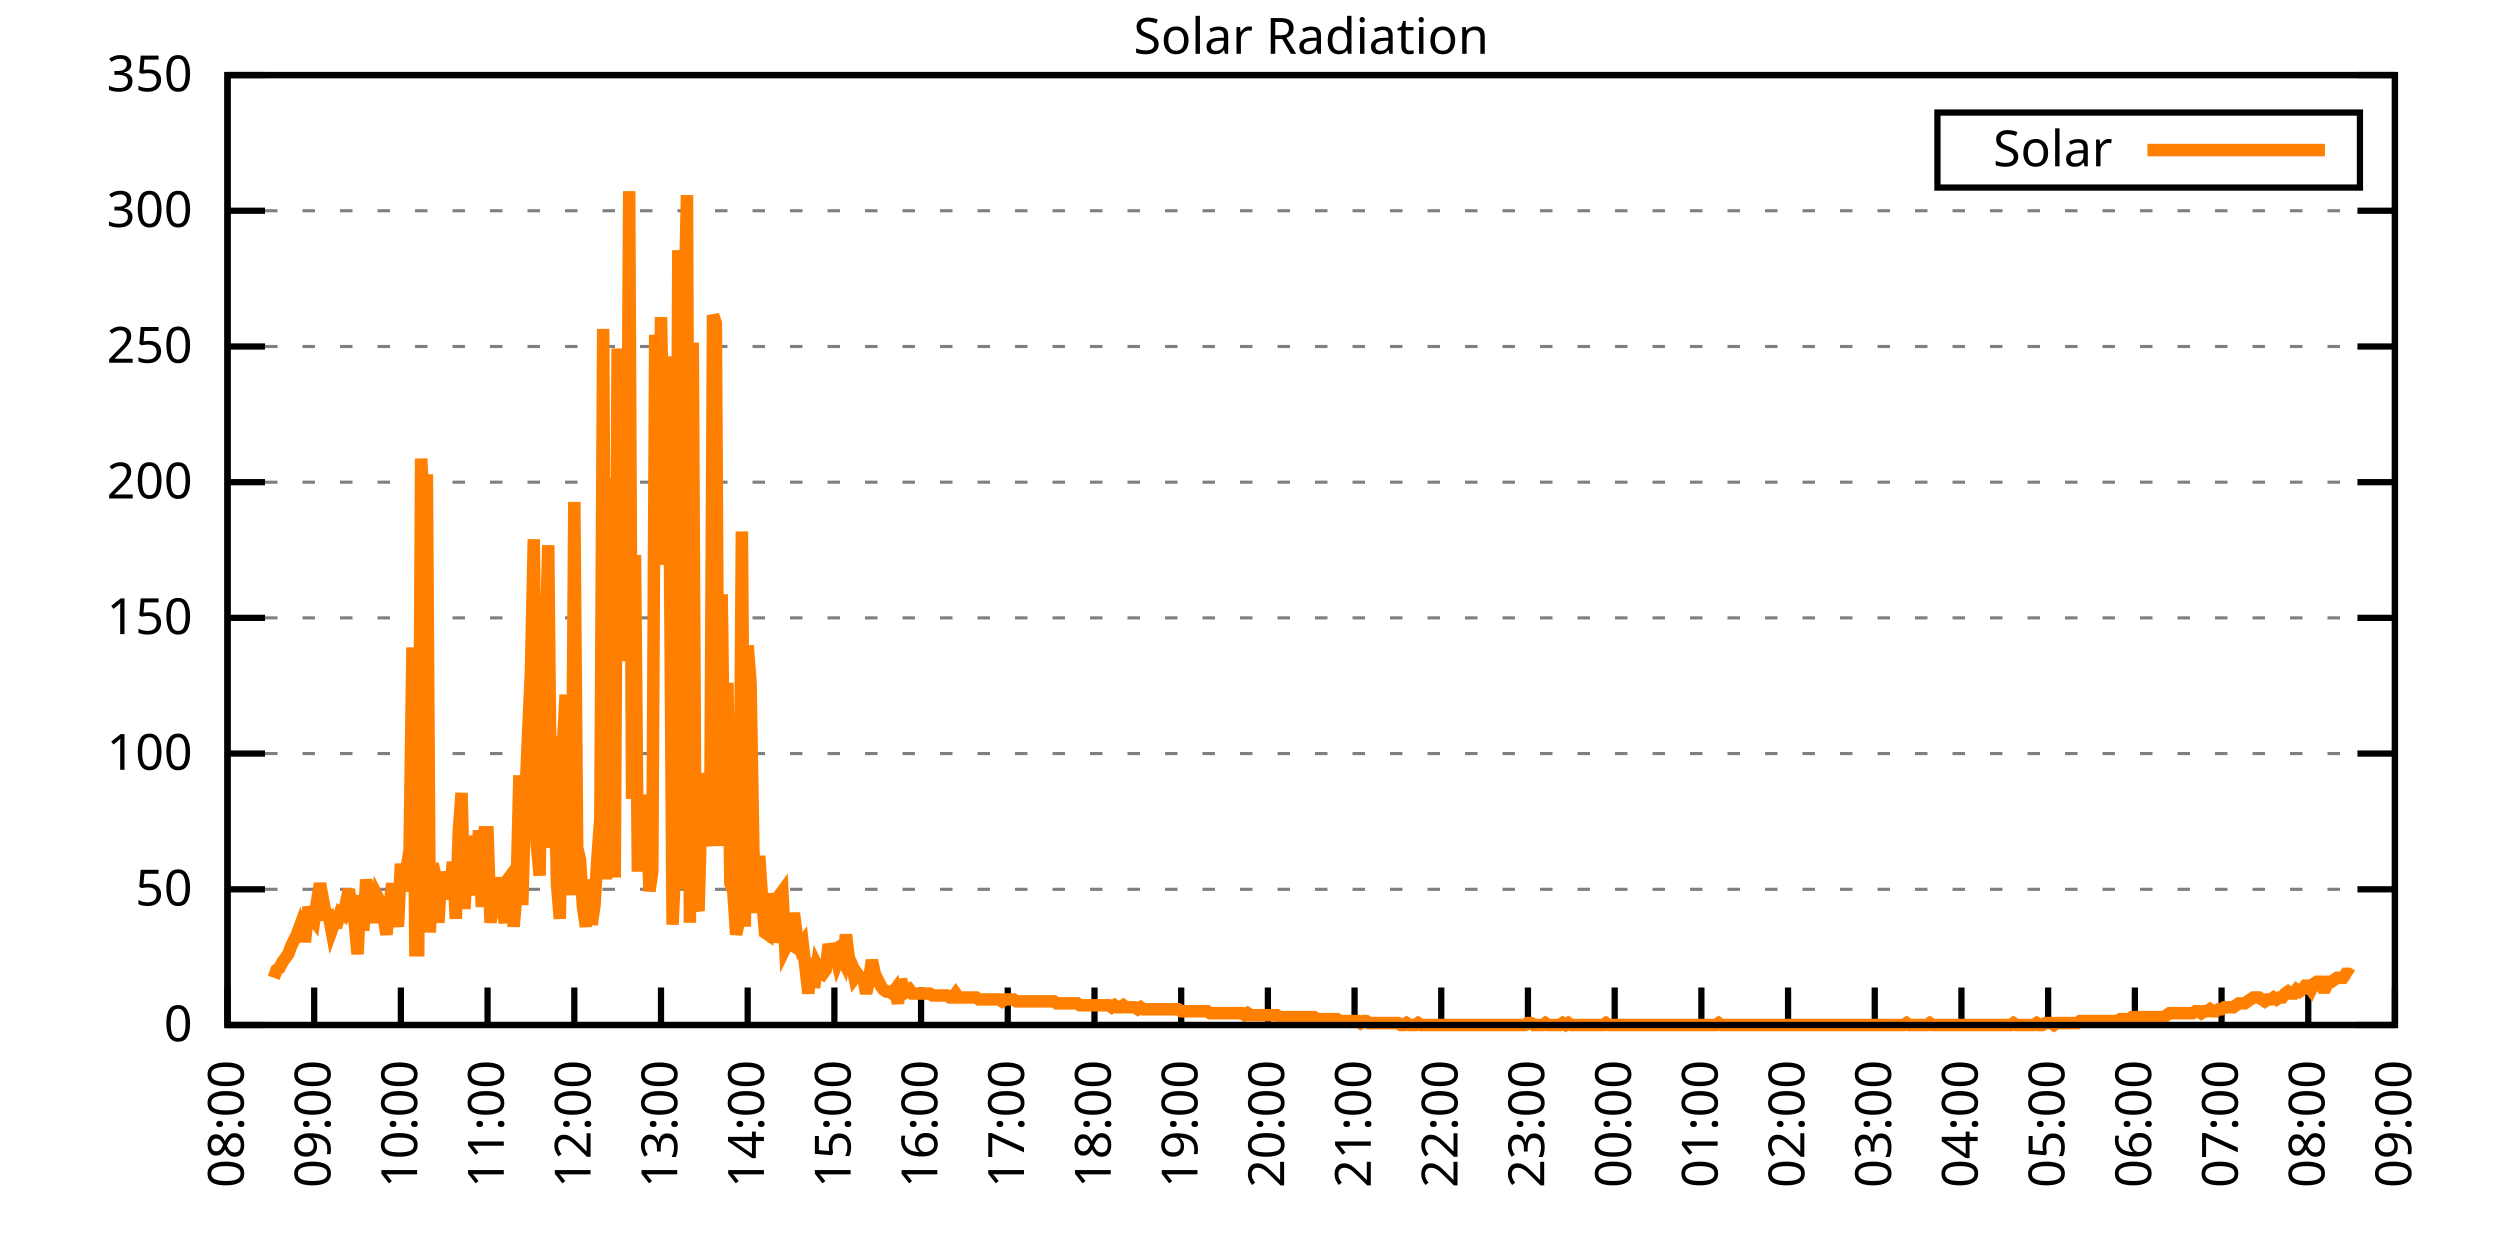
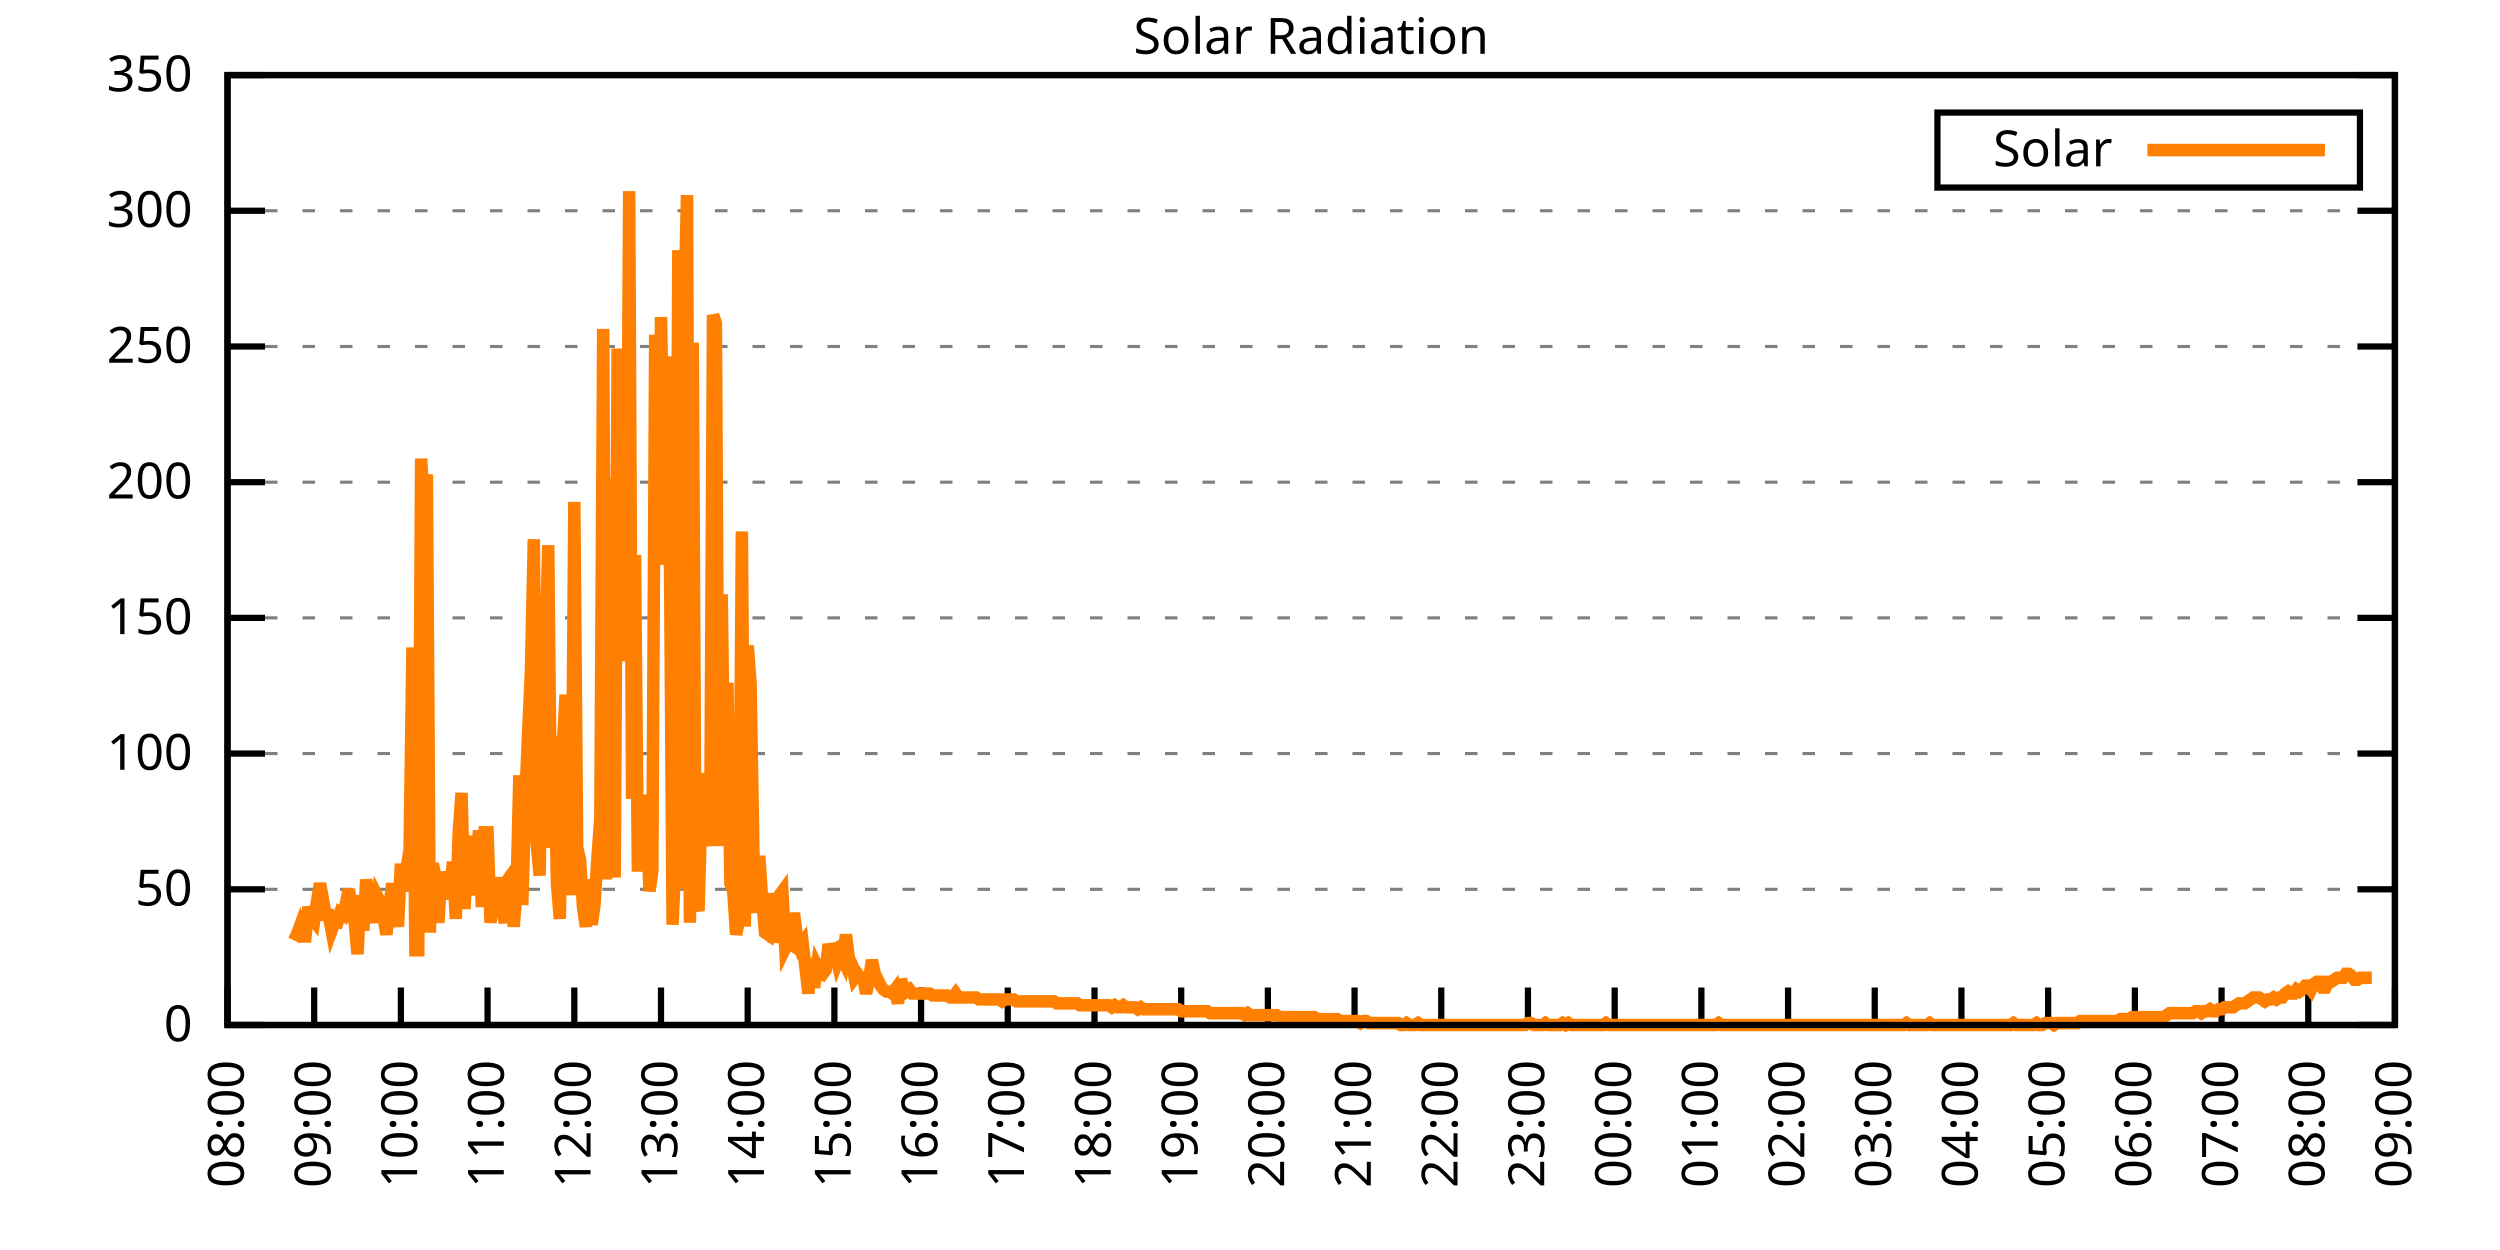
<svg xmlns="http://www.w3.org/2000/svg" xmlns:xlink="http://www.w3.org/1999/xlink" width="400" height="200" viewBox="0 0 400 200">
  <g id="gnuplot_canvas">
    <rect x="0" y="0" width="400" height="200" fill="none" />
    <defs>
      <circle id="gpDot" r="0.5" stroke-width="0.5" stroke="currentColor" />
      <path id="gpPt0" stroke-width="0.333" stroke="currentColor" d="M-1,0 h2 M0,-1 v2" />
      <path id="gpPt1" stroke-width="0.333" stroke="currentColor" d="M-1,-1 L1,1 M1,-1 L-1,1" />
      <path id="gpPt2" stroke-width="0.333" stroke="currentColor" d="M-1,0 L1,0 M0,-1 L0,1 M-1,-1 L1,1 M-1,1 L1,-1" />
      <rect id="gpPt3" stroke-width="0.333" stroke="currentColor" x="-1" y="-1" width="2" height="2" />
      <rect id="gpPt4" stroke-width="0.333" stroke="currentColor" fill="currentColor" x="-1" y="-1" width="2" height="2" />
      <circle id="gpPt5" stroke-width="0.333" stroke="currentColor" cx="0" cy="0" r="1" />
      <use xlink:href="#gpPt5" id="gpPt6" fill="currentColor" stroke="none" />
      <path id="gpPt7" stroke-width="0.333" stroke="currentColor" d="M0,-1.33 L-1.33,0.67 L1.33,0.67 z" />
      <use xlink:href="#gpPt7" id="gpPt8" fill="currentColor" stroke="none" />
      <use xlink:href="#gpPt7" id="gpPt9" stroke="currentColor" transform="rotate(180)" />
      <use xlink:href="#gpPt9" id="gpPt10" fill="currentColor" stroke="none" />
      <use xlink:href="#gpPt3" id="gpPt11" stroke="currentColor" transform="rotate(45)" />
      <use xlink:href="#gpPt11" id="gpPt12" fill="currentColor" stroke="none" />
      <path id="gpPt13" stroke-width="0.333" stroke="currentColor" d="M0,1.330 L1.265,0.411 L0.782,-1.067 L-0.782,-1.076 L-1.265,0.411 z" />
      <use xlink:href="#gpPt13" id="gpPt14" fill="currentColor" stroke="none" />
      <filter id="textbox" filterUnits="objectBoundingBox" x="0" y="0" height="1" width="1">
        <feFlood flood-color="white" flood-opacity="1" result="bgnd" />
        <feComposite in="SourceGraphic" in2="bgnd" operator="atop" />
      </filter>
      <filter id="greybox" filterUnits="objectBoundingBox" x="0" y="0" height="1" width="1">
        <feFlood flood-color="lightgrey" flood-opacity="1" result="grey" />
        <feComposite in="SourceGraphic" in2="grey" operator="atop" />
      </filter>
    </defs>
    <g fill="none" color="white" stroke="currentColor" stroke-width="1.00" stroke-linecap="butt" stroke-linejoin="miter">
</g>
    <g fill="none" color="black" stroke="currentColor" stroke-width="1.00" stroke-linecap="butt" stroke-linejoin="miter">
      <g stroke="none" shape-rendering="crispEdges">
        <polygon fill="rgb(255, 255, 255)" points="36.40,164.00 383.18,164.00 383.18,12.02 36.40,12.02 " />
      </g>
    </g>
    <g fill="none" color="black" stroke="currentColor" stroke-width="1.00" stroke-linecap="butt" stroke-linejoin="miter">
</g>
    <g fill="none" color="black" stroke="black" stroke-width="0.50" stroke-linecap="butt" stroke-linejoin="miter">
</g>
    <g fill="none" color="gray" stroke="currentColor" stroke-width="0.50" stroke-linecap="butt" stroke-linejoin="miter">
      <path stroke="gray" stroke-dasharray="2,4" class="gridline" d="M36.40,164.00 L383.19,164.00  " />
    </g>
    <g fill="none" color="gray" stroke="gray" stroke-width="1.00" stroke-linecap="butt" stroke-linejoin="miter">
</g>
    <g fill="none" color="black" stroke="currentColor" stroke-width="1.00" stroke-linecap="butt" stroke-linejoin="miter">
      <path stroke="black" d="M36.40,164.00 L42.40,164.00 M383.19,164.00 L377.19,164.00  " />
      <g transform="translate(30.80,166.60)" stroke="none" fill="black" font-family="Sans" font-size="8.00" text-anchor="end">
        <text>
          <tspan font-family="Sans"> 0</tspan>
        </text>
      </g>
    </g>
    <g fill="none" color="black" stroke="currentColor" stroke-width="1.00" stroke-linecap="butt" stroke-linejoin="miter">
</g>
    <g fill="none" color="black" stroke="black" stroke-width="0.50" stroke-linecap="butt" stroke-linejoin="miter">
</g>
    <g fill="none" color="gray" stroke="currentColor" stroke-width="0.50" stroke-linecap="butt" stroke-linejoin="miter">
      <path stroke="gray" stroke-dasharray="2,4" class="gridline" d="M36.40,142.29 L383.19,142.29  " />
    </g>
    <g fill="none" color="gray" stroke="gray" stroke-width="1.00" stroke-linecap="butt" stroke-linejoin="miter">
</g>
    <g fill="none" color="black" stroke="currentColor" stroke-width="1.00" stroke-linecap="butt" stroke-linejoin="miter">
      <path stroke="black" d="M36.40,142.29 L42.40,142.29 M383.19,142.29 L377.19,142.29  " />
      <g transform="translate(30.80,144.89)" stroke="none" fill="black" font-family="Sans" font-size="8.00" text-anchor="end">
        <text>
          <tspan font-family="Sans"> 50</tspan>
        </text>
      </g>
    </g>
    <g fill="none" color="black" stroke="currentColor" stroke-width="1.00" stroke-linecap="butt" stroke-linejoin="miter">
</g>
    <g fill="none" color="black" stroke="black" stroke-width="0.50" stroke-linecap="butt" stroke-linejoin="miter">
</g>
    <g fill="none" color="gray" stroke="currentColor" stroke-width="0.50" stroke-linecap="butt" stroke-linejoin="miter">
      <path stroke="gray" stroke-dasharray="2,4" class="gridline" d="M36.40,120.57 L383.19,120.57  " />
    </g>
    <g fill="none" color="gray" stroke="gray" stroke-width="1.00" stroke-linecap="butt" stroke-linejoin="miter">
</g>
    <g fill="none" color="black" stroke="currentColor" stroke-width="1.00" stroke-linecap="butt" stroke-linejoin="miter">
      <path stroke="black" d="M36.40,120.57 L42.40,120.57 M383.19,120.57 L377.19,120.57  " />
      <g transform="translate(30.80,123.17)" stroke="none" fill="black" font-family="Sans" font-size="8.00" text-anchor="end">
        <text>
          <tspan font-family="Sans"> 100</tspan>
        </text>
      </g>
    </g>
    <g fill="none" color="black" stroke="currentColor" stroke-width="1.00" stroke-linecap="butt" stroke-linejoin="miter">
</g>
    <g fill="none" color="black" stroke="black" stroke-width="0.50" stroke-linecap="butt" stroke-linejoin="miter">
</g>
    <g fill="none" color="gray" stroke="currentColor" stroke-width="0.50" stroke-linecap="butt" stroke-linejoin="miter">
      <path stroke="gray" stroke-dasharray="2,4" class="gridline" d="M36.40,98.86 L383.19,98.86  " />
    </g>
    <g fill="none" color="gray" stroke="gray" stroke-width="1.00" stroke-linecap="butt" stroke-linejoin="miter">
</g>
    <g fill="none" color="black" stroke="currentColor" stroke-width="1.00" stroke-linecap="butt" stroke-linejoin="miter">
      <path stroke="black" d="M36.40,98.86 L42.40,98.86 M383.19,98.86 L377.19,98.86  " />
      <g transform="translate(30.80,101.46)" stroke="none" fill="black" font-family="Sans" font-size="8.00" text-anchor="end">
        <text>
          <tspan font-family="Sans"> 150</tspan>
        </text>
      </g>
    </g>
    <g fill="none" color="black" stroke="currentColor" stroke-width="1.00" stroke-linecap="butt" stroke-linejoin="miter">
</g>
    <g fill="none" color="black" stroke="black" stroke-width="0.50" stroke-linecap="butt" stroke-linejoin="miter">
</g>
    <g fill="none" color="gray" stroke="currentColor" stroke-width="0.50" stroke-linecap="butt" stroke-linejoin="miter">
      <path stroke="gray" stroke-dasharray="2,4" class="gridline" d="M36.40,77.15 L383.19,77.15  " />
    </g>
    <g fill="none" color="gray" stroke="gray" stroke-width="1.00" stroke-linecap="butt" stroke-linejoin="miter">
</g>
    <g fill="none" color="black" stroke="currentColor" stroke-width="1.00" stroke-linecap="butt" stroke-linejoin="miter">
      <path stroke="black" d="M36.40,77.15 L42.40,77.15 M383.19,77.15 L377.19,77.15  " />
      <g transform="translate(30.80,79.75)" stroke="none" fill="black" font-family="Sans" font-size="8.00" text-anchor="end">
        <text>
          <tspan font-family="Sans"> 200</tspan>
        </text>
      </g>
    </g>
    <g fill="none" color="black" stroke="currentColor" stroke-width="1.00" stroke-linecap="butt" stroke-linejoin="miter">
</g>
    <g fill="none" color="black" stroke="black" stroke-width="0.50" stroke-linecap="butt" stroke-linejoin="miter">
</g>
    <g fill="none" color="gray" stroke="currentColor" stroke-width="0.50" stroke-linecap="butt" stroke-linejoin="miter">
      <path stroke="gray" stroke-dasharray="2,4" class="gridline" d="M36.40,55.44 L383.19,55.44  " />
    </g>
    <g fill="none" color="gray" stroke="gray" stroke-width="1.00" stroke-linecap="butt" stroke-linejoin="miter">
</g>
    <g fill="none" color="black" stroke="currentColor" stroke-width="1.00" stroke-linecap="butt" stroke-linejoin="miter">
      <path stroke="black" d="M36.40,55.44 L42.40,55.44 M383.19,55.44 L377.19,55.44  " />
      <g transform="translate(30.80,58.04)" stroke="none" fill="black" font-family="Sans" font-size="8.00" text-anchor="end">
        <text>
          <tspan font-family="Sans"> 250</tspan>
        </text>
      </g>
    </g>
    <g fill="none" color="black" stroke="currentColor" stroke-width="1.00" stroke-linecap="butt" stroke-linejoin="miter">
</g>
    <g fill="none" color="black" stroke="black" stroke-width="0.50" stroke-linecap="butt" stroke-linejoin="miter">
</g>
    <g fill="none" color="gray" stroke="currentColor" stroke-width="0.50" stroke-linecap="butt" stroke-linejoin="miter">
      <path stroke="gray" stroke-dasharray="2,4" class="gridline" d="M36.40,33.72 L383.19,33.72  " />
    </g>
    <g fill="none" color="gray" stroke="gray" stroke-width="1.00" stroke-linecap="butt" stroke-linejoin="miter">
</g>
    <g fill="none" color="black" stroke="currentColor" stroke-width="1.00" stroke-linecap="butt" stroke-linejoin="miter">
      <path stroke="black" d="M36.40,33.72 L42.40,33.72 M383.19,33.72 L377.19,33.72  " />
      <g transform="translate(30.80,36.32)" stroke="none" fill="black" font-family="Sans" font-size="8.00" text-anchor="end">
        <text>
          <tspan font-family="Sans"> 300</tspan>
        </text>
      </g>
    </g>
    <g fill="none" color="black" stroke="currentColor" stroke-width="1.00" stroke-linecap="butt" stroke-linejoin="miter">
</g>
    <g fill="none" color="black" stroke="black" stroke-width="0.50" stroke-linecap="butt" stroke-linejoin="miter">
</g>
    <g fill="none" color="gray" stroke="currentColor" stroke-width="0.50" stroke-linecap="butt" stroke-linejoin="miter">
      <path stroke="gray" stroke-dasharray="2,4" class="gridline" d="M36.40,12.01 L383.19,12.01  " />
    </g>
    <g fill="none" color="gray" stroke="gray" stroke-width="1.00" stroke-linecap="butt" stroke-linejoin="miter">
</g>
    <g fill="none" color="black" stroke="currentColor" stroke-width="1.00" stroke-linecap="butt" stroke-linejoin="miter">
      <path stroke="black" d="M36.40,12.01 L42.40,12.01 M383.19,12.01 L377.19,12.01  " />
      <g transform="translate(30.80,14.61)" stroke="none" fill="black" font-family="Sans" font-size="8.00" text-anchor="end">
        <text>
          <tspan font-family="Sans"> 350</tspan>
        </text>
      </g>
    </g>
    <g fill="none" color="black" stroke="currentColor" stroke-width="1.00" stroke-linecap="butt" stroke-linejoin="miter">
      <path stroke="black" d="M36.40,164.00 L36.40,158.00  " />
      <g transform="translate(39.00,169.60) rotate(270.00)" stroke="none" fill="black" font-family="Sans" font-size="8.00" text-anchor="end">
        <text>
          <tspan font-family="Sans">08:00</tspan>
        </text>
      </g>
    </g>
    <g fill="none" color="black" stroke="currentColor" stroke-width="1.00" stroke-linecap="butt" stroke-linejoin="miter">
      <path stroke="black" d="M50.27,164.00 L50.27,158.00  " />
      <g transform="translate(52.87,169.60) rotate(270.00)" stroke="none" fill="black" font-family="Sans" font-size="8.00" text-anchor="end">
        <text>
          <tspan font-family="Sans">09:00</tspan>
        </text>
      </g>
    </g>
    <g fill="none" color="black" stroke="currentColor" stroke-width="1.00" stroke-linecap="butt" stroke-linejoin="miter">
      <path stroke="black" d="M64.14,164.00 L64.14,158.00  " />
      <g transform="translate(66.74,169.60) rotate(270.00)" stroke="none" fill="black" font-family="Sans" font-size="8.00" text-anchor="end">
        <text>
          <tspan font-family="Sans">10:00</tspan>
        </text>
      </g>
    </g>
    <g fill="none" color="black" stroke="currentColor" stroke-width="1.00" stroke-linecap="butt" stroke-linejoin="miter">
      <path stroke="black" d="M78.01,164.00 L78.01,158.00  " />
      <g transform="translate(80.61,169.60) rotate(270.00)" stroke="none" fill="black" font-family="Sans" font-size="8.00" text-anchor="end">
        <text>
          <tspan font-family="Sans">11:00</tspan>
        </text>
      </g>
    </g>
    <g fill="none" color="black" stroke="currentColor" stroke-width="1.00" stroke-linecap="butt" stroke-linejoin="miter">
      <path stroke="black" d="M91.89,164.00 L91.89,158.00  " />
      <g transform="translate(94.49,169.60) rotate(270.00)" stroke="none" fill="black" font-family="Sans" font-size="8.00" text-anchor="end">
        <text>
          <tspan font-family="Sans">12:00</tspan>
        </text>
      </g>
    </g>
    <g fill="none" color="black" stroke="currentColor" stroke-width="1.00" stroke-linecap="butt" stroke-linejoin="miter">
      <path stroke="black" d="M105.76,164.00 L105.76,158.00  " />
      <g transform="translate(108.36,169.60) rotate(270.00)" stroke="none" fill="black" font-family="Sans" font-size="8.00" text-anchor="end">
        <text>
          <tspan font-family="Sans">13:00</tspan>
        </text>
      </g>
    </g>
    <g fill="none" color="black" stroke="currentColor" stroke-width="1.00" stroke-linecap="butt" stroke-linejoin="miter">
      <path stroke="black" d="M119.63,164.00 L119.63,158.00  " />
      <g transform="translate(122.23,169.60) rotate(270.00)" stroke="none" fill="black" font-family="Sans" font-size="8.00" text-anchor="end">
        <text>
          <tspan font-family="Sans">14:00</tspan>
        </text>
      </g>
    </g>
    <g fill="none" color="black" stroke="currentColor" stroke-width="1.00" stroke-linecap="butt" stroke-linejoin="miter">
      <path stroke="black" d="M133.50,164.00 L133.50,158.00  " />
      <g transform="translate(136.10,169.60) rotate(270.00)" stroke="none" fill="black" font-family="Sans" font-size="8.00" text-anchor="end">
        <text>
          <tspan font-family="Sans">15:00</tspan>
        </text>
      </g>
    </g>
    <g fill="none" color="black" stroke="currentColor" stroke-width="1.00" stroke-linecap="butt" stroke-linejoin="miter">
      <path stroke="black" d="M147.37,164.00 L147.37,158.00  " />
      <g transform="translate(149.97,169.60) rotate(270.00)" stroke="none" fill="black" font-family="Sans" font-size="8.00" text-anchor="end">
        <text>
          <tspan font-family="Sans">16:00</tspan>
        </text>
      </g>
    </g>
    <g fill="none" color="black" stroke="currentColor" stroke-width="1.00" stroke-linecap="butt" stroke-linejoin="miter">
      <path stroke="black" d="M161.24,164.00 L161.24,158.00  " />
      <g transform="translate(163.84,169.60) rotate(270.00)" stroke="none" fill="black" font-family="Sans" font-size="8.00" text-anchor="end">
        <text>
          <tspan font-family="Sans">17:00</tspan>
        </text>
      </g>
    </g>
    <g fill="none" color="black" stroke="currentColor" stroke-width="1.00" stroke-linecap="butt" stroke-linejoin="miter">
      <path stroke="black" d="M175.12,164.00 L175.12,158.00  " />
      <g transform="translate(177.72,169.60) rotate(270.00)" stroke="none" fill="black" font-family="Sans" font-size="8.00" text-anchor="end">
        <text>
          <tspan font-family="Sans">18:00</tspan>
        </text>
      </g>
    </g>
    <g fill="none" color="black" stroke="currentColor" stroke-width="1.00" stroke-linecap="butt" stroke-linejoin="miter">
      <path stroke="black" d="M188.99,164.00 L188.99,158.00  " />
      <g transform="translate(191.59,169.60) rotate(270.00)" stroke="none" fill="black" font-family="Sans" font-size="8.00" text-anchor="end">
        <text>
          <tspan font-family="Sans">19:00</tspan>
        </text>
      </g>
    </g>
    <g fill="none" color="black" stroke="currentColor" stroke-width="1.00" stroke-linecap="butt" stroke-linejoin="miter">
      <path stroke="black" d="M202.86,164.00 L202.86,158.00  " />
      <g transform="translate(205.46,169.60) rotate(270.00)" stroke="none" fill="black" font-family="Sans" font-size="8.00" text-anchor="end">
        <text>
          <tspan font-family="Sans">20:00</tspan>
        </text>
      </g>
    </g>
    <g fill="none" color="black" stroke="currentColor" stroke-width="1.00" stroke-linecap="butt" stroke-linejoin="miter">
      <path stroke="black" d="M216.73,164.00 L216.73,158.00  " />
      <g transform="translate(219.33,169.60) rotate(270.00)" stroke="none" fill="black" font-family="Sans" font-size="8.00" text-anchor="end">
        <text>
          <tspan font-family="Sans">21:00</tspan>
        </text>
      </g>
    </g>
    <g fill="none" color="black" stroke="currentColor" stroke-width="1.00" stroke-linecap="butt" stroke-linejoin="miter">
      <path stroke="black" d="M230.60,164.00 L230.60,158.00  " />
      <g transform="translate(233.20,169.60) rotate(270.00)" stroke="none" fill="black" font-family="Sans" font-size="8.00" text-anchor="end">
        <text>
          <tspan font-family="Sans">22:00</tspan>
        </text>
      </g>
    </g>
    <g fill="none" color="black" stroke="currentColor" stroke-width="1.00" stroke-linecap="butt" stroke-linejoin="miter">
      <path stroke="black" d="M244.47,164.00 L244.47,158.00  " />
      <g transform="translate(247.07,169.60) rotate(270.00)" stroke="none" fill="black" font-family="Sans" font-size="8.00" text-anchor="end">
        <text>
          <tspan font-family="Sans">23:00</tspan>
        </text>
      </g>
    </g>
    <g fill="none" color="black" stroke="currentColor" stroke-width="1.00" stroke-linecap="butt" stroke-linejoin="miter">
      <path stroke="black" d="M258.35,164.00 L258.35,158.00  " />
      <g transform="translate(260.95,169.60) rotate(270.00)" stroke="none" fill="black" font-family="Sans" font-size="8.00" text-anchor="end">
        <text>
          <tspan font-family="Sans">00:00</tspan>
        </text>
      </g>
    </g>
    <g fill="none" color="black" stroke="currentColor" stroke-width="1.00" stroke-linecap="butt" stroke-linejoin="miter">
      <path stroke="black" d="M272.22,164.00 L272.22,158.00  " />
      <g transform="translate(274.82,169.60) rotate(270.00)" stroke="none" fill="black" font-family="Sans" font-size="8.00" text-anchor="end">
        <text>
          <tspan font-family="Sans">01:00</tspan>
        </text>
      </g>
    </g>
    <g fill="none" color="black" stroke="currentColor" stroke-width="1.00" stroke-linecap="butt" stroke-linejoin="miter">
      <path stroke="black" d="M286.09,164.00 L286.09,158.00  " />
      <g transform="translate(288.69,169.60) rotate(270.00)" stroke="none" fill="black" font-family="Sans" font-size="8.00" text-anchor="end">
        <text>
          <tspan font-family="Sans">02:00</tspan>
        </text>
      </g>
    </g>
    <g fill="none" color="black" stroke="currentColor" stroke-width="1.00" stroke-linecap="butt" stroke-linejoin="miter">
      <path stroke="black" d="M299.96,164.00 L299.96,158.00  " />
      <g transform="translate(302.56,169.60) rotate(270.00)" stroke="none" fill="black" font-family="Sans" font-size="8.00" text-anchor="end">
        <text>
          <tspan font-family="Sans">03:00</tspan>
        </text>
      </g>
    </g>
    <g fill="none" color="black" stroke="currentColor" stroke-width="1.00" stroke-linecap="butt" stroke-linejoin="miter">
      <path stroke="black" d="M313.83,164.00 L313.83,158.00  " />
      <g transform="translate(316.43,169.60) rotate(270.00)" stroke="none" fill="black" font-family="Sans" font-size="8.00" text-anchor="end">
        <text>
          <tspan font-family="Sans">04:00</tspan>
        </text>
      </g>
    </g>
    <g fill="none" color="black" stroke="currentColor" stroke-width="1.00" stroke-linecap="butt" stroke-linejoin="miter">
      <path stroke="black" d="M327.70,164.00 L327.70,158.00  " />
      <g transform="translate(330.30,169.60) rotate(270.00)" stroke="none" fill="black" font-family="Sans" font-size="8.00" text-anchor="end">
        <text>
          <tspan font-family="Sans">05:00</tspan>
        </text>
      </g>
    </g>
    <g fill="none" color="black" stroke="currentColor" stroke-width="1.00" stroke-linecap="butt" stroke-linejoin="miter">
      <path stroke="black" d="M341.58,164.00 L341.58,158.00  " />
      <g transform="translate(344.18,169.60) rotate(270.00)" stroke="none" fill="black" font-family="Sans" font-size="8.00" text-anchor="end">
        <text>
          <tspan font-family="Sans">06:00</tspan>
        </text>
      </g>
    </g>
    <g fill="none" color="black" stroke="currentColor" stroke-width="1.00" stroke-linecap="butt" stroke-linejoin="miter">
      <path stroke="black" d="M355.45,164.00 L355.45,158.00  " />
      <g transform="translate(358.05,169.60) rotate(270.00)" stroke="none" fill="black" font-family="Sans" font-size="8.00" text-anchor="end">
        <text>
          <tspan font-family="Sans">07:00</tspan>
        </text>
      </g>
    </g>
    <g fill="none" color="black" stroke="currentColor" stroke-width="1.00" stroke-linecap="butt" stroke-linejoin="miter">
      <path stroke="black" d="M369.32,164.00 L369.32,158.00  " />
      <g transform="translate(371.92,169.60) rotate(270.00)" stroke="none" fill="black" font-family="Sans" font-size="8.00" text-anchor="end">
        <text>
          <tspan font-family="Sans">08:00</tspan>
        </text>
      </g>
    </g>
    <g fill="none" color="black" stroke="currentColor" stroke-width="1.00" stroke-linecap="butt" stroke-linejoin="miter">
      <path stroke="black" d="M383.19,164.00 L383.19,158.00  " />
      <g transform="translate(385.79,169.60) rotate(270.00)" stroke="none" fill="black" font-family="Sans" font-size="8.00" text-anchor="end">
        <text>
          <tspan font-family="Sans">09:00</tspan>
        </text>
      </g>
    </g>
    <g fill="none" color="black" stroke="currentColor" stroke-width="1.00" stroke-linecap="butt" stroke-linejoin="miter">
</g>
    <g fill="none" color="black" stroke="currentColor" stroke-width="1.00" stroke-linecap="butt" stroke-linejoin="miter">
      <path stroke="black" d="M36.40,12.01 L36.40,164.00 L383.19,164.00 L383.19,12.01 L36.40,12.01 Z  " />
    </g>
    <g fill="none" color="black" stroke="currentColor" stroke-width="1.00" stroke-linecap="butt" stroke-linejoin="miter">
</g>
    <g fill="none" color="black" stroke="currentColor" stroke-width="1.00" stroke-linecap="butt" stroke-linejoin="miter">
      <path stroke="black" d="M309.99,30.01 L309.99,18.01 L377.59,18.01 L377.59,30.01 L309.99,30.01 Z  " />
    </g>
    <g id="Solar_Radiation_plot_1">
      <g fill="none" color="white" stroke="black" stroke-width="2.00" stroke-linecap="butt" stroke-linejoin="miter">
</g>
      <g fill="none" color="black" stroke="currentColor" stroke-width="2.00" stroke-linecap="butt" stroke-linejoin="miter">
        <g transform="translate(337.99,26.61)" stroke="none" fill="black" font-family="Sans" font-size="8.00" text-anchor="end">
          <text>
            <tspan font-family="Sans">Solar</tspan>
          </text>
        </g>
      </g>
      <g fill="none" color="black" stroke="currentColor" stroke-width="2.00" stroke-linecap="butt" stroke-linejoin="miter">
-         <path stroke="rgb(255, 127,   0)" d="M343.59,24.01 L371.99,24.01 M43.80,156.45 L44.26,155.19 L44.72,154.88 L45.19,153.93 L45.65,153.30 L46.11,152.67   L46.57,151.41 L47.03,150.47 L47.50,149.53 L47.96,148.27 L48.42,149.84 L48.88,149.84 L49.35,145.12 L49.81,146.70   L50.27,147.32 L50.73,144.18 L51.20,141.35 L51.66,143.86 L52.12,146.38 L52.58,146.38 L53.05,148.90 L53.51,147.64   L53.97,147.64 L54.43,146.07 L54.90,146.38 L55.36,144.49 L55.82,142.29 L56.28,145.44 L56.75,147.64 L57.21,152.67   L57.67,143.23 L58.13,148.90 L58.59,140.72 L59.06,144.49 L59.52,144.18 L59.98,147.64 L60.44,143.55 L60.91,144.49   L61.37,146.70 L61.83,149.53 L62.29,145.12 L62.76,141.35 L63.22,145.12 L63.68,148.27 L64.14,138.20 L64.61,142.60   L65.07,138.83 L65.53,136.00 L65.99,103.59 L66.46,152.04 L66.92,152.04 L67.38,73.38 L67.84,81.25 L68.30,75.90   L68.77,149.21 L69.23,138.20 L69.69,140.40 L70.15,147.64 L70.62,139.46 L71.08,143.86 L71.54,140.09 L72.00,142.60   L72.47,137.89 L72.93,147.01 L73.39,133.17 L73.85,126.87 L74.32,145.44 L74.78,136.63 L75.24,133.79 L75.70,138.20   L76.17,143.23 L76.63,132.85 L77.09,145.12 L77.55,133.17 L78.01,133.17 L78.48,147.64 L78.94,143.55 L79.40,144.18   L79.86,140.40 L80.33,145.44 L80.79,147.64 L81.25,140.72 L81.71,140.09 L82.18,148.27 L82.64,142.92 L83.10,124.04   L83.56,144.81 L84.03,128.45 L84.49,117.43 L84.95,107.37 L85.41,86.28 L85.88,135.05 L86.34,140.09 L86.80,106.11   L87.26,105.16 L87.72,87.23 L88.19,135.68 L88.65,117.75 L89.11,141.35 L89.57,147.01 L90.04,119.64 L90.50,111.14   L90.96,132.85 L91.42,143.23 L91.89,80.31 L92.35,135.68 L92.81,137.57 L93.27,145.12 L93.74,148.27 L94.20,140.72   L94.66,147.95 L95.12,144.81 L95.59,137.26 L96.05,130.96 L96.51,52.62 L96.97,140.72 L97.44,76.53 L97.90,120.89   L98.36,140.40 L98.82,55.77 L99.28,81.25 L99.75,92.26 L100.21,105.79 L100.67,30.59 L101.13,127.82 L101.60,88.80   L102.06,139.46 L102.52,127.19 L102.98,131.91 L103.45,129.39 L103.91,142.60 L104.37,139.46 L104.83,53.56 L105.30,90.38   L105.76,50.73 L106.22,76.85 L106.68,57.02 L107.15,82.51 L107.61,147.95 L108.07,137.57 L108.53,40.03 L108.99,142.29   L109.46,51.99 L109.92,31.22 L110.38,147.64 L110.84,54.82 L111.31,144.18 L111.77,145.75 L112.23,128.76 L112.69,123.73   L113.16,131.28 L113.62,135.37 L114.08,50.42 L114.54,51.68 L115.01,135.37 L115.47,95.09 L115.93,128.76 L116.39,109.25   L116.86,141.35 L117.32,142.60 L117.78,149.53 L118.24,147.32 L118.70,85.03 L119.17,148.27 L119.63,103.28 L120.09,109.25   L120.55,136.31 L121.02,146.07 L121.48,136.94 L121.94,143.86 L122.40,149.21 L122.87,149.53 L123.33,142.92 L123.79,150.79   L124.25,147.64 L124.72,143.23 L125.18,142.60 L125.64,151.73 L126.10,150.79 L126.57,151.10 L127.03,146.07 L127.49,149.84   L127.95,151.41 L128.41,150.79 L128.88,154.88 L129.34,158.97 L129.80,153.30 L130.26,158.02 L130.73,154.56 L131.19,155.50   L131.65,155.82 L132.11,155.19 L132.58,151.10 L133.04,152.36 L133.50,152.04 L133.96,153.93 L134.43,152.67 L134.89,153.62   L135.35,149.53 L135.81,153.30 L136.28,154.25 L136.74,156.45 L137.20,155.82 L137.66,156.45 L138.13,156.45 L138.59,158.97   L139.05,156.76 L139.51,153.62 L139.97,155.82 L140.44,156.76 L140.90,157.71 L141.36,158.34 L141.82,158.65 L142.29,158.65   L142.75,158.97 L143.21,158.34 L143.67,160.54 L144.14,156.76 L144.60,158.02 L145.06,158.65 L145.52,158.34 L145.99,158.97   L146.45,158.97 L146.91,158.97 L147.37,158.97 L147.84,158.97 L148.30,158.97 L148.76,158.97 L149.22,159.28 L149.68,159.28   L150.15,159.28 L150.61,159.28 L151.07,159.28 L151.53,159.28 L152.00,159.60 L152.46,159.60 L152.92,158.97 L153.38,159.60   L153.85,159.60 L154.31,159.60 L154.77,159.60 L155.23,159.60 L155.70,159.60 L156.16,159.60 L156.62,159.91 L157.08,159.91   L157.55,159.91 L158.01,159.91 L158.47,159.91 L158.93,159.91 L159.39,159.91 L159.86,159.91 L160.32,160.22 L160.78,159.91   L161.24,159.91 L161.71,159.91 L162.17,159.91 L162.63,160.22 L163.09,160.22 L163.56,160.22 L164.02,160.22 L164.48,160.22   L164.94,160.22 L165.41,160.22 L165.87,160.22 L166.33,160.22 L166.79,160.22 L167.26,160.22 L167.72,160.22 L168.18,160.22   L168.64,160.22 L169.10,160.54 L169.57,160.54 L170.03,160.54 L170.49,160.54 L170.95,160.54 L171.42,160.54 L171.88,160.54   L172.34,160.54 L172.80,160.85 L173.27,160.85 L173.73,160.85 L174.19,160.85 L174.65,160.85 L175.12,160.85 L175.58,160.85   L176.04,160.85 L176.50,160.85 L176.97,160.85 L177.43,160.85 L177.89,161.17 L178.35,160.85 L178.82,161.17 L179.28,161.17   L179.74,160.85 L180.20,161.17 L180.66,161.17 L181.13,161.17 L181.59,161.17 L182.05,161.48 L182.51,161.17 L182.98,161.48   L183.44,161.48 L183.90,161.48 L184.36,161.48 L184.83,161.48 L185.29,161.48 L185.75,161.48 L186.21,161.48 L186.68,161.48   L187.14,161.48 L187.60,161.48 L188.06,161.48 L188.53,161.48 L188.99,161.80 L189.45,161.80 L189.91,161.80 L190.37,161.80   L190.84,161.80 L191.30,161.80 L191.76,161.80 L192.22,161.80 L192.69,161.80 L193.15,161.80 L193.61,162.11 L194.07,162.11   L194.54,162.11 L195.00,162.11 L195.46,162.11 L195.92,162.11 L196.39,162.11 L196.85,162.11 L197.31,162.11 L197.77,162.11   L198.24,162.11 L198.70,162.11 L199.16,162.43 L199.62,162.11 L200.08,162.43 L200.55,162.43 L201.01,162.43 L201.47,162.43   L201.93,162.43 L202.40,162.43 L202.86,162.43 L203.32,162.43 L203.78,162.43 L204.25,162.43 L204.71,162.74 L205.17,162.74   L205.63,162.74 L206.10,162.74 L206.56,162.74 L207.02,162.74 L207.48,162.74 L207.95,162.74 L208.41,162.74 L208.87,162.74   L209.33,162.74 L209.80,162.74 L210.26,162.74 L210.72,163.06 L211.18,163.06 L211.64,163.06 L212.11,163.06 L212.57,163.06   L213.03,163.06 L213.49,163.06 L213.96,163.06 L214.42,163.37 L214.88,163.37 L215.34,163.37 L215.81,163.37 L216.27,163.37   L216.73,163.37 L217.19,163.37 L217.66,163.69 L218.12,163.37 L218.58,163.37 L219.04,163.69 L219.51,163.69 L219.97,163.69   L220.43,163.69 L220.89,163.69 L221.35,163.69 L221.82,163.69 L222.28,163.69 L222.74,163.69 L223.20,163.69 L223.67,163.69   L224.13,164.00 L224.59,164.00 L225.05,163.69 L225.52,164.00 L225.98,164.00 L226.44,164.00 L226.90,163.69 L227.37,164.00   L227.83,164.00 L228.29,164.00 L228.75,164.00 L229.22,164.00 L229.68,164.00 L230.14,164.00 L230.60,164.00 L231.06,164.00   L231.53,164.00 L231.99,164.00 L232.45,164.00 L232.91,164.00 L233.38,164.00 L233.84,164.00 L234.30,164.00 L234.76,164.00   L235.23,164.00 L235.69,164.00 L236.15,164.00 L236.61,164.00 L237.08,164.00 L237.54,164.00 L238.00,164.00 L238.46,164.00   L238.93,164.00 L239.39,164.00 L239.85,164.00 L240.31,164.00 L240.77,164.00 L241.24,164.00 L241.70,164.00 L242.16,164.00   L242.62,164.00 L243.09,164.00 L243.55,164.00 L244.01,164.00 L244.47,163.69 L244.94,163.69 L245.40,164.00 L245.86,164.00   L246.32,164.00 L246.79,164.00 L247.25,163.69 L247.71,164.00 L248.17,164.00 L248.64,164.00 L249.10,164.00 L249.56,164.00   L250.02,163.69 L250.49,164.00 L250.95,163.69 L251.41,164.00 L251.87,164.00 L252.33,164.00 L252.80,164.00 L253.26,164.00   L253.72,164.00 L254.18,164.00 L254.65,164.00 L255.11,164.00 L255.57,164.00 L256.03,164.00 L256.50,164.00 L256.96,163.69   L257.42,164.00 L257.88,164.00 L258.35,164.00 L258.81,164.00 L259.27,164.00 L259.73,164.00 L260.20,164.00 L260.66,164.00   L261.12,164.00 L261.58,164.00 L262.04,164.00 L262.51,164.00 L262.97,164.00 L263.43,164.00 L263.89,164.00 L264.36,164.00   L264.82,164.00 L265.28,164.00 L265.74,164.00 L266.21,164.00 L266.67,164.00 L267.13,164.00 L267.59,164.00 L268.06,164.00   L268.52,164.00 L268.98,164.00 L269.44,164.00 L269.91,164.00 L270.37,164.00 L270.83,164.00 L271.29,164.00 L271.75,164.00   L272.22,164.00 L272.68,164.00 L273.14,164.00 L273.60,164.00 L274.07,164.00 L274.53,164.00 L274.99,163.69 L275.45,164.00   L275.92,164.00 L276.38,164.00 L276.84,164.00 L277.30,164.00 L277.77,164.00 L278.23,164.00 L278.69,164.00 L279.15,164.00   L279.62,164.00 L280.08,164.00 L280.54,164.00 L281.00,164.00 L281.46,164.00 L281.93,164.00 L282.39,164.00 L282.85,164.00   L283.31,164.00 L283.78,164.00 L284.24,164.00 L284.70,164.00 L285.16,164.00 L285.63,164.00 L286.09,164.00 L286.55,164.00   L287.01,164.00 L287.48,164.00 L287.94,164.00 L288.40,164.00 L288.86,164.00 L289.33,164.00 L289.79,164.00 L290.25,164.00   L290.71,164.00 L291.18,164.00 L291.64,164.00 L292.10,164.00 L292.56,164.00 L293.02,164.00 L293.49,164.00 L293.95,164.00   L294.41,164.00 L294.87,164.00 L295.34,164.00 L295.80,164.00 L296.26,164.00 L296.72,164.00 L297.19,164.00 L297.65,164.00   L298.11,164.00 L298.57,164.00 L299.04,164.00 L299.50,164.00 L299.96,164.00 L300.42,164.00 L300.89,164.00 L301.35,164.00   L301.81,164.00 L302.27,164.00 L302.73,164.00 L303.20,164.00 L303.66,164.00 L304.12,164.00 L304.58,164.00 L305.05,163.69   L305.51,164.00 L305.97,164.00 L306.43,164.00 L306.90,164.00 L307.36,164.00 L307.82,164.00 L308.28,164.00 L308.75,163.69   L309.21,164.00 L309.67,164.00 L310.13,164.00 L310.60,164.00 L311.06,164.00 L311.52,164.00 L311.98,164.00 L312.44,164.00   L312.91,164.00 L313.37,164.00 L313.83,164.00 L314.29,164.00 L314.76,164.00 L315.22,164.00 L315.68,164.00 L316.14,164.00   L316.61,164.00 L317.07,164.00 L317.53,164.00 L317.99,164.00 L318.46,164.00 L318.92,164.00 L319.38,164.00 L319.84,164.00   L320.31,164.00 L320.77,164.00 L321.23,164.00 L321.69,164.00 L322.15,163.69 L322.62,164.00 L323.08,164.00 L323.54,164.00   L324.00,164.00 L324.47,164.00 L324.93,164.00 L325.39,164.00 L325.85,163.69 L326.32,164.00 L326.78,164.00 L327.24,163.69   L327.70,163.69 L328.17,163.69 L328.63,164.00 L329.09,163.69 L329.55,163.69 L330.02,163.69 L330.48,163.69 L330.94,163.69   L331.40,163.69 L331.87,163.69 L332.33,163.69 L332.79,163.37 L333.25,163.37 L333.71,163.37 L334.18,163.37 L334.64,163.37   L335.10,163.37 L335.56,163.37 L336.03,163.37 L336.49,163.37 L336.95,163.37 L337.41,163.37 L337.88,163.37 L338.34,163.37   L338.80,163.37 L339.26,163.06 L339.73,163.06 L340.19,163.06 L340.65,163.06 L341.11,162.74 L341.58,162.74 L342.04,162.74   L342.50,162.74 L342.96,162.74 L343.42,162.74 L343.89,162.74 L344.35,162.74 L344.81,162.74 L345.27,162.74 L345.74,162.74   L346.20,162.74 L346.66,162.43 L347.12,162.11 L347.59,162.11 L348.05,162.11 L348.51,162.11 L348.97,162.11 L349.44,162.11   L349.90,162.11 L350.36,162.11 L350.82,162.11 L351.29,161.80 L351.75,161.80 L352.21,162.11 L352.67,161.80 L353.13,161.80   L353.60,161.48 L354.06,161.80 L354.52,161.80 L354.98,161.48 L355.45,161.48 L355.91,161.17 L356.37,161.17 L356.83,161.17   L357.30,161.17 L357.76,160.85 L358.22,160.54 L358.68,160.54 L359.15,160.54 L359.61,160.22 L360.07,159.91 L360.53,159.60   L361.00,159.60 L361.46,159.60 L361.92,159.91 L362.38,160.22 L362.84,159.91 L363.31,159.91 L363.77,159.60 L364.23,159.91   L364.69,159.60 L365.16,159.60 L365.62,158.97 L366.08,158.65 L366.54,158.97 L367.01,158.97 L367.47,158.34 L367.93,158.65   L368.39,158.34 L368.86,157.71 L369.32,157.71 L369.78,158.34 L370.24,157.39 L370.71,157.08 L371.17,157.08 L371.63,158.02   L372.09,158.02 L372.56,157.08 L373.02,157.08 L373.48,156.76 L373.94,156.45 L374.40,156.45 L374.87,156.45 L375.33,155.82   L375.79,155.82 L376.25,156.13  " />
+         <path stroke="rgb(255, 127,   0)" d="M343.59,24.01 L371.99,24.01 M47.03,150.47 L47.50,149.53 L47.96,148.27 L48.42,149.84 L48.88,149.84 L49.35,145.12   L49.81,146.70 L50.27,147.32 L50.73,144.18 L51.20,141.35 L51.66,143.86 L52.12,146.38 L52.58,146.38 L53.05,148.90   L53.51,147.64 L53.97,147.64 L54.43,146.07 L54.90,146.38 L55.36,144.49 L55.82,142.29 L56.28,145.44 L56.75,147.64   L57.21,152.67 L57.67,143.23 L58.13,148.90 L58.59,140.72 L59.06,144.49 L59.52,144.18 L59.98,147.64 L60.44,143.55   L60.91,144.49 L61.37,146.70 L61.83,149.53 L62.29,145.12 L62.76,141.35 L63.22,145.12 L63.68,148.27 L64.14,138.20   L64.61,142.60 L65.07,138.83 L65.53,136.00 L65.99,103.59 L66.46,152.04 L66.92,152.04 L67.38,73.38 L67.84,81.25   L68.30,75.90 L68.77,149.21 L69.23,138.20 L69.69,140.40 L70.15,147.64 L70.62,139.46 L71.08,143.86 L71.54,140.09   L72.00,142.60 L72.47,137.89 L72.93,147.01 L73.39,133.17 L73.85,126.87 L74.32,145.44 L74.78,136.63 L75.24,133.79   L75.70,138.20 L76.17,143.23 L76.63,132.85 L77.09,145.12 L77.55,133.17 L78.01,133.17 L78.48,147.64 L78.94,143.55   L79.40,144.18 L79.86,140.40 L80.33,145.44 L80.79,147.64 L81.25,140.72 L81.71,140.09 L82.18,148.27 L82.64,142.92   L83.10,124.04 L83.56,144.81 L84.03,128.45 L84.49,117.43 L84.95,107.37 L85.41,86.28 L85.88,135.05 L86.34,140.09   L86.80,106.11 L87.26,105.16 L87.72,87.23 L88.19,135.68 L88.65,117.75 L89.11,141.35 L89.57,147.01 L90.04,119.64   L90.50,111.14 L90.96,132.85 L91.42,143.23 L91.89,80.31 L92.35,135.68 L92.81,137.57 L93.27,145.12 L93.74,148.27   L94.20,140.72 L94.66,147.95 L95.12,144.81 L95.59,137.26 L96.05,130.96 L96.51,52.62 L96.97,140.72 L97.44,76.53   L97.90,120.89 L98.36,140.40 L98.82,55.77 L99.28,81.25 L99.75,92.26 L100.21,105.79 L100.67,30.59 L101.13,127.82   L101.60,88.80 L102.06,139.46 L102.52,127.19 L102.98,131.91 L103.45,129.39 L103.91,142.60 L104.37,139.46 L104.83,53.56   L105.30,90.38 L105.76,50.73 L106.22,76.85 L106.68,57.02 L107.15,82.51 L107.61,147.95 L108.07,137.57 L108.53,40.03   L108.99,142.29 L109.46,51.99 L109.92,31.22 L110.38,147.64 L110.84,54.82 L111.31,144.18 L111.77,145.75 L112.23,128.76   L112.69,123.73 L113.16,131.28 L113.62,135.37 L114.08,50.42 L114.54,51.68 L115.01,135.37 L115.47,95.09 L115.93,128.76   L116.39,109.25 L116.86,141.35 L117.32,142.60 L117.78,149.53 L118.24,147.32 L118.70,85.03 L119.17,148.27 L119.63,103.28   L120.09,109.25 L120.55,136.31 L121.02,146.07 L121.48,136.94 L121.94,143.86 L122.40,149.21 L122.87,149.53 L123.33,142.92   L123.79,150.79 L124.25,147.64 L124.72,143.23 L125.18,142.60 L125.64,151.73 L126.10,150.79 L126.57,151.10 L127.03,146.07   L127.49,149.84 L127.95,151.41 L128.41,150.79 L128.88,154.88 L129.34,158.97 L129.80,153.30 L130.26,158.02 L130.73,154.56   L131.19,155.50 L131.65,155.82 L132.11,155.19 L132.58,151.10 L133.04,152.36 L133.50,152.04 L133.96,153.93 L134.43,152.67   L134.89,153.62 L135.35,149.53 L135.81,153.30 L136.28,154.25 L136.74,156.45 L137.20,155.82 L137.66,156.45 L138.13,156.45   L138.59,158.97 L139.05,156.76 L139.51,153.62 L139.97,155.82 L140.44,156.76 L140.90,157.71 L141.36,158.34 L141.82,158.65   L142.29,158.65 L142.75,158.97 L143.21,158.34 L143.67,160.54 L144.14,156.76 L144.60,158.02 L145.06,158.65 L145.52,158.34   L145.99,158.97 L146.45,158.97 L146.91,158.97 L147.37,158.97 L147.84,158.97 L148.30,158.97 L148.76,158.97 L149.22,159.28   L149.68,159.28 L150.15,159.28 L150.61,159.28 L151.07,159.28 L151.53,159.28 L152.00,159.60 L152.46,159.60 L152.92,158.97   L153.38,159.60 L153.85,159.60 L154.31,159.60 L154.77,159.60 L155.23,159.60 L155.70,159.60 L156.16,159.60 L156.62,159.91   L157.08,159.91 L157.55,159.91 L158.01,159.91 L158.47,159.91 L158.93,159.91 L159.39,159.91 L159.86,159.91 L160.32,160.22   L160.78,159.91 L161.24,159.91 L161.71,159.91 L162.17,159.91 L162.63,160.22 L163.09,160.22 L163.56,160.22 L164.02,160.22   L164.48,160.22 L164.94,160.22 L165.41,160.22 L165.87,160.22 L166.33,160.22 L166.79,160.22 L167.26,160.22 L167.72,160.22   L168.18,160.22 L168.64,160.22 L169.10,160.54 L169.57,160.54 L170.03,160.54 L170.49,160.54 L170.95,160.54 L171.42,160.54   L171.88,160.54 L172.34,160.54 L172.80,160.85 L173.27,160.85 L173.73,160.85 L174.19,160.85 L174.65,160.85 L175.12,160.85   L175.58,160.85 L176.04,160.85 L176.50,160.85 L176.97,160.85 L177.43,160.85 L177.89,161.17 L178.35,160.85 L178.82,161.17   L179.28,161.17 L179.74,160.85 L180.20,161.17 L180.66,161.17 L181.13,161.17 L181.59,161.17 L182.05,161.48 L182.51,161.17   L182.98,161.48 L183.44,161.48 L183.90,161.48 L184.36,161.48 L184.83,161.48 L185.29,161.48 L185.75,161.48 L186.21,161.48   L186.68,161.48 L187.14,161.48 L187.60,161.48 L188.06,161.48 L188.53,161.48 L188.99,161.80 L189.45,161.80 L189.91,161.80   L190.37,161.80 L190.84,161.80 L191.30,161.80 L191.76,161.80 L192.22,161.80 L192.69,161.80 L193.15,161.80 L193.61,162.11   L194.07,162.11 L194.54,162.11 L195.00,162.11 L195.46,162.11 L195.92,162.11 L196.39,162.11 L196.85,162.11 L197.31,162.11   L197.77,162.11 L198.24,162.11 L198.70,162.11 L199.16,162.43 L199.62,162.11 L200.08,162.43 L200.55,162.43 L201.01,162.43   L201.47,162.43 L201.93,162.43 L202.40,162.43 L202.86,162.43 L203.32,162.43 L203.78,162.43 L204.25,162.43 L204.71,162.74   L205.17,162.74 L205.63,162.74 L206.10,162.74 L206.56,162.74 L207.02,162.74 L207.48,162.74 L207.95,162.74 L208.41,162.74   L208.87,162.74 L209.33,162.74 L209.80,162.74 L210.26,162.74 L210.72,163.06 L211.18,163.06 L211.64,163.06 L212.11,163.06   L212.57,163.06 L213.03,163.06 L213.49,163.06 L213.96,163.06 L214.42,163.37 L214.88,163.37 L215.34,163.37 L215.81,163.37   L216.27,163.37 L216.73,163.37 L217.19,163.37 L217.66,163.69 L218.12,163.37 L218.58,163.37 L219.04,163.69 L219.51,163.69   L219.97,163.69 L220.43,163.69 L220.89,163.69 L221.35,163.69 L221.82,163.69 L222.28,163.69 L222.74,163.69 L223.20,163.69   L223.67,163.69 L224.13,164.00 L224.59,164.00 L225.05,163.69 L225.52,164.00 L225.98,164.00 L226.44,164.00 L226.90,163.69   L227.37,164.00 L227.83,164.00 L228.29,164.00 L228.75,164.00 L229.22,164.00 L229.68,164.00 L230.14,164.00 L230.60,164.00   L231.06,164.00 L231.53,164.00 L231.99,164.00 L232.45,164.00 L232.91,164.00 L233.38,164.00 L233.84,164.00 L234.30,164.00   L234.76,164.00 L235.23,164.00 L235.69,164.00 L236.15,164.00 L236.61,164.00 L237.08,164.00 L237.54,164.00 L238.00,164.00   L238.46,164.00 L238.93,164.00 L239.39,164.00 L239.85,164.00 L240.31,164.00 L240.77,164.00 L241.24,164.00 L241.70,164.00   L242.16,164.00 L242.62,164.00 L243.09,164.00 L243.55,164.00 L244.01,164.00 L244.47,163.69 L244.94,163.69 L245.40,164.00   L245.86,164.00 L246.32,164.00 L246.79,164.00 L247.25,163.69 L247.71,164.00 L248.17,164.00 L248.64,164.00 L249.10,164.00   L249.56,164.00 L250.02,163.69 L250.49,164.00 L250.95,163.69 L251.41,164.00 L251.87,164.00 L252.33,164.00 L252.80,164.00   L253.26,164.00 L253.72,164.00 L254.18,164.00 L254.65,164.00 L255.11,164.00 L255.57,164.00 L256.03,164.00 L256.50,164.00   L256.96,163.69 L257.42,164.00 L257.88,164.00 L258.35,164.00 L258.81,164.00 L259.27,164.00 L259.73,164.00 L260.20,164.00   L260.66,164.00 L261.12,164.00 L261.58,164.00 L262.04,164.00 L262.51,164.00 L262.97,164.00 L263.43,164.00 L263.89,164.00   L264.36,164.00 L264.82,164.00 L265.28,164.00 L265.74,164.00 L266.21,164.00 L266.67,164.00 L267.13,164.00 L267.59,164.00   L268.06,164.00 L268.52,164.00 L268.98,164.00 L269.44,164.00 L269.91,164.00 L270.37,164.00 L270.83,164.00 L271.29,164.00   L271.75,164.00 L272.22,164.00 L272.68,164.00 L273.14,164.00 L273.60,164.00 L274.07,164.00 L274.53,164.00 L274.99,163.69   L275.45,164.00 L275.92,164.00 L276.38,164.00 L276.84,164.00 L277.30,164.00 L277.77,164.00 L278.23,164.00 L278.69,164.00   L279.15,164.00 L279.62,164.00 L280.08,164.00 L280.54,164.00 L281.00,164.00 L281.46,164.00 L281.93,164.00 L282.39,164.00   L282.85,164.00 L283.31,164.00 L283.78,164.00 L284.24,164.00 L284.70,164.00 L285.16,164.00 L285.63,164.00 L286.09,164.00   L286.55,164.00 L287.01,164.00 L287.48,164.00 L287.94,164.00 L288.40,164.00 L288.86,164.00 L289.33,164.00 L289.79,164.00   L290.25,164.00 L290.71,164.00 L291.18,164.00 L291.64,164.00 L292.10,164.00 L292.56,164.00 L293.02,164.00 L293.49,164.00   L293.95,164.00 L294.41,164.00 L294.87,164.00 L295.34,164.00 L295.80,164.00 L296.26,164.00 L296.72,164.00 L297.19,164.00   L297.65,164.00 L298.11,164.00 L298.57,164.00 L299.04,164.00 L299.50,164.00 L299.96,164.00 L300.42,164.00 L300.89,164.00   L301.35,164.00 L301.81,164.00 L302.27,164.00 L302.73,164.00 L303.20,164.00 L303.66,164.00 L304.12,164.00 L304.58,164.00   L305.05,163.69 L305.51,164.00 L305.97,164.00 L306.43,164.00 L306.90,164.00 L307.36,164.00 L307.82,164.00 L308.28,164.00   L308.75,163.69 L309.21,164.00 L309.67,164.00 L310.13,164.00 L310.60,164.00 L311.06,164.00 L311.52,164.00 L311.98,164.00   L312.44,164.00 L312.91,164.00 L313.37,164.00 L313.83,164.00 L314.29,164.00 L314.76,164.00 L315.22,164.00 L315.68,164.00   L316.14,164.00 L316.61,164.00 L317.07,164.00 L317.53,164.00 L317.99,164.00 L318.46,164.00 L318.92,164.00 L319.38,164.00   L319.84,164.00 L320.31,164.00 L320.77,164.00 L321.23,164.00 L321.69,164.00 L322.15,163.69 L322.62,164.00 L323.08,164.00   L323.54,164.00 L324.00,164.00 L324.47,164.00 L324.93,164.00 L325.39,164.00 L325.85,163.69 L326.32,164.00 L326.78,164.00   L327.24,163.69 L327.70,163.69 L328.17,163.69 L328.63,164.00 L329.09,163.69 L329.55,163.69 L330.02,163.69 L330.48,163.69   L330.94,163.69 L331.40,163.69 L331.87,163.69 L332.33,163.69 L332.79,163.37 L333.25,163.37 L333.71,163.37 L334.18,163.37   L334.64,163.37 L335.10,163.37 L335.56,163.37 L336.03,163.37 L336.49,163.37 L336.95,163.37 L337.41,163.37 L337.88,163.37   L338.34,163.37 L338.80,163.37 L339.26,163.06 L339.73,163.06 L340.19,163.06 L340.65,163.06 L341.11,162.74 L341.58,162.74   L342.04,162.74 L342.50,162.74 L342.96,162.74 L343.42,162.74 L343.89,162.74 L344.35,162.74 L344.81,162.74 L345.27,162.74   L345.74,162.74 L346.20,162.74 L346.66,162.43 L347.12,162.11 L347.59,162.11 L348.05,162.11 L348.51,162.11 L348.97,162.11   L349.44,162.11 L349.90,162.11 L350.36,162.11 L350.82,162.11 L351.29,161.80 L351.75,161.80 L352.21,162.11 L352.67,161.80   L353.13,161.80 L353.60,161.48 L354.06,161.80 L354.52,161.80 L354.98,161.48 L355.45,161.48 L355.91,161.17 L356.37,161.17   L356.83,161.17 L357.30,161.17 L357.76,160.85 L358.22,160.54 L358.68,160.54 L359.15,160.54 L359.61,160.22 L360.07,159.91   L360.53,159.60 L361.00,159.60 L361.46,159.60 L361.92,159.91 L362.38,160.22 L362.84,159.91 L363.31,159.91 L363.77,159.60   L364.23,159.91 L364.69,159.60 L365.16,159.60 L365.62,158.97 L366.08,158.65 L366.54,158.97 L367.01,158.97 L367.47,158.34   L367.93,158.65 L368.39,158.34 L368.86,157.71 L369.32,157.71 L369.78,158.34 L370.24,157.39 L370.71,157.08 L371.17,157.08   L371.63,158.02 L372.09,158.02 L372.56,157.08 L373.02,157.08 L373.48,156.76 L373.94,156.45 L374.40,156.45 L374.87,156.45   L375.33,155.82 L375.79,155.82 L376.25,156.13 L376.72,156.76 L377.18,156.76 L377.64,156.45 L378.10,156.45 L378.57,156.45   L379.03,156.45 L379.49,156.45  " />
      </g>
    </g>
    <g fill="none" color="black" stroke="currentColor" stroke-width="2.00" stroke-linecap="butt" stroke-linejoin="miter">
</g>
    <g fill="none" color="black" stroke="black" stroke-width="1.00" stroke-linecap="butt" stroke-linejoin="miter">
</g>
    <g fill="none" color="black" stroke="currentColor" stroke-width="1.00" stroke-linecap="butt" stroke-linejoin="miter">
      <path stroke="black" d="M36.40,12.01 L36.40,164.00 L383.19,164.00 L383.19,12.01 L36.40,12.01 Z  " />
      <g transform="translate(6.80,88.01) rotate(270.00)" stroke="none" fill="black" font-family="Sans" font-size="8.00" text-anchor="middle">
        <text />
      </g>
    </g>
    <g fill="none" color="black" stroke="currentColor" stroke-width="1.00" stroke-linecap="butt" stroke-linejoin="miter">
</g>
    <g fill="none" color="black" stroke="currentColor" stroke-width="1.00" stroke-linecap="butt" stroke-linejoin="miter">
      <g transform="translate(209.79,8.61)" stroke="none" fill="black" font-family="Sans" font-size="8.00" text-anchor="middle">
        <text>
          <tspan font-family="Sans">Solar Radiation</tspan>
        </text>
      </g>
    </g>
    <g fill="none" color="black" stroke="currentColor" stroke-width="1.00" stroke-linecap="butt" stroke-linejoin="miter">
</g>
  </g>
</svg>
